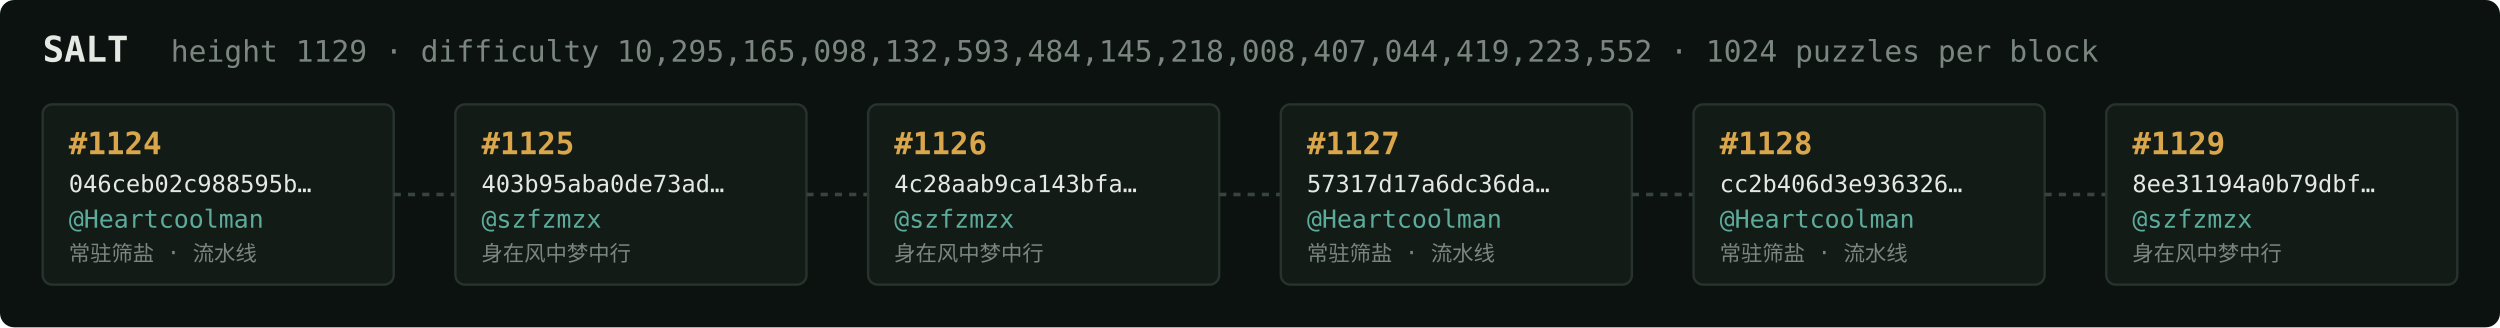
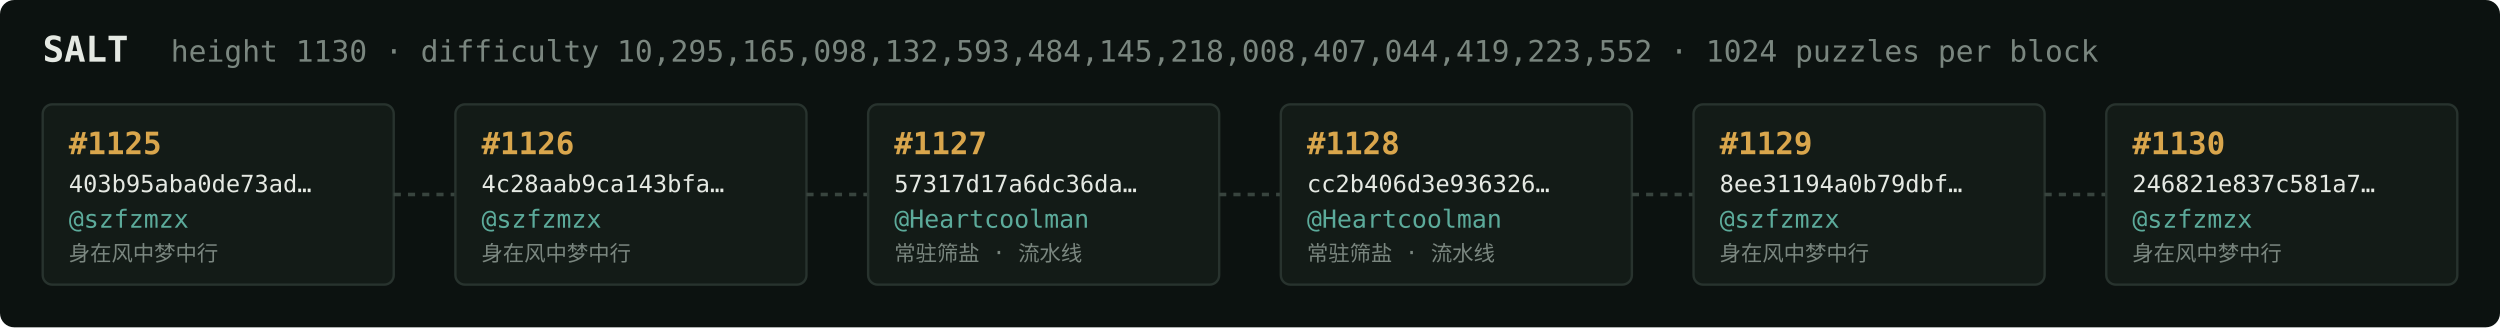
<svg xmlns="http://www.w3.org/2000/svg" width="1054" height="138" viewBox="0 0 1054 138" font-family="ui-monospace,SFMono-Regular,Menlo,monospace">
  <rect fill="#0c1210" width="1054" height="138" rx="6" />
  <text x="18" y="26" fill="#e5e9e3" font-size="15" font-weight="700">SALT</text>
-   <text x="72" y="26" fill="#7a867f" font-size="12.5">height 1129 · difficulty 10,295,165,098,132,593,484,145,218,008,407,044,419,223,552 · 1024 puzzles per block</text>
+   <text x="72" y="26" fill="#7a867f" font-size="12.5">height 1130 · difficulty 10,295,165,098,132,593,484,145,218,008,407,044,419,223,552 · 1024 puzzles per block</text>
  <rect x="18" y="44" width="148" height="76" rx="4" fill="#131b17" stroke="#28332e" stroke-width="1" />
-   <text x="29" y="65" fill="#d9a64c" font-size="13" font-weight="700">#1124</text>
-   <text x="29" y="81" fill="#e5e9e3" font-size="10">046ceb02c988595b…</text>
-   <text x="29" y="96" fill="#5cab9b" font-size="10.5">@Heartcoolman</text>
-   <text x="29" y="110" fill="#7a867f" font-size="9">常驻筛盐 · 流水线</text>
+   <text x="29" y="65" fill="#d9a64c" font-size="13" font-weight="700">#1125</text>
+   <text x="29" y="81" fill="#e5e9e3" font-size="10">403b95aba0de73ad…</text>
+   <text x="29" y="96" fill="#5cab9b" font-size="10.5">@szfzmzx</text>
+   <text x="29" y="110" fill="#7a867f" font-size="9">身在风中梦中行</text>
  <line x1="166" y1="82.0" x2="192" y2="82.0" stroke="#38443e" stroke-width="1.5" stroke-dasharray="3 3" />
  <rect x="192" y="44" width="148" height="76" rx="4" fill="#131b17" stroke="#28332e" stroke-width="1" />
-   <text x="203" y="65" fill="#d9a64c" font-size="13" font-weight="700">#1125</text>
-   <text x="203" y="81" fill="#e5e9e3" font-size="10">403b95aba0de73ad…</text>
+   <text x="203" y="65" fill="#d9a64c" font-size="13" font-weight="700">#1126</text>
+   <text x="203" y="81" fill="#e5e9e3" font-size="10">4c28aab9ca143bfa…</text>
  <text x="203" y="96" fill="#5cab9b" font-size="10.5">@szfzmzx</text>
  <text x="203" y="110" fill="#7a867f" font-size="9">身在风中梦中行</text>
  <line x1="340" y1="82.0" x2="366" y2="82.0" stroke="#38443e" stroke-width="1.5" stroke-dasharray="3 3" />
  <rect x="366" y="44" width="148" height="76" rx="4" fill="#131b17" stroke="#28332e" stroke-width="1" />
-   <text x="377" y="65" fill="#d9a64c" font-size="13" font-weight="700">#1126</text>
-   <text x="377" y="81" fill="#e5e9e3" font-size="10">4c28aab9ca143bfa…</text>
-   <text x="377" y="96" fill="#5cab9b" font-size="10.5">@szfzmzx</text>
-   <text x="377" y="110" fill="#7a867f" font-size="9">身在风中梦中行</text>
+   <text x="377" y="65" fill="#d9a64c" font-size="13" font-weight="700">#1127</text>
+   <text x="377" y="81" fill="#e5e9e3" font-size="10">57317d17a6dc36da…</text>
+   <text x="377" y="96" fill="#5cab9b" font-size="10.5">@Heartcoolman</text>
+   <text x="377" y="110" fill="#7a867f" font-size="9">常驻筛盐 · 流水线</text>
  <line x1="514" y1="82.0" x2="540" y2="82.0" stroke="#38443e" stroke-width="1.5" stroke-dasharray="3 3" />
  <rect x="540" y="44" width="148" height="76" rx="4" fill="#131b17" stroke="#28332e" stroke-width="1" />
-   <text x="551" y="65" fill="#d9a64c" font-size="13" font-weight="700">#1127</text>
-   <text x="551" y="81" fill="#e5e9e3" font-size="10">57317d17a6dc36da…</text>
+   <text x="551" y="65" fill="#d9a64c" font-size="13" font-weight="700">#1128</text>
+   <text x="551" y="81" fill="#e5e9e3" font-size="10">cc2b406d3e936326…</text>
  <text x="551" y="96" fill="#5cab9b" font-size="10.5">@Heartcoolman</text>
  <text x="551" y="110" fill="#7a867f" font-size="9">常驻筛盐 · 流水线</text>
  <line x1="688" y1="82.0" x2="714" y2="82.0" stroke="#38443e" stroke-width="1.5" stroke-dasharray="3 3" />
  <rect x="714" y="44" width="148" height="76" rx="4" fill="#131b17" stroke="#28332e" stroke-width="1" />
-   <text x="725" y="65" fill="#d9a64c" font-size="13" font-weight="700">#1128</text>
-   <text x="725" y="81" fill="#e5e9e3" font-size="10">cc2b406d3e936326…</text>
-   <text x="725" y="96" fill="#5cab9b" font-size="10.5">@Heartcoolman</text>
-   <text x="725" y="110" fill="#7a867f" font-size="9">常驻筛盐 · 流水线</text>
+   <text x="725" y="65" fill="#d9a64c" font-size="13" font-weight="700">#1129</text>
+   <text x="725" y="81" fill="#e5e9e3" font-size="10">8ee31194a0b79dbf…</text>
+   <text x="725" y="96" fill="#5cab9b" font-size="10.5">@szfzmzx</text>
+   <text x="725" y="110" fill="#7a867f" font-size="9">身在风中梦中行</text>
  <line x1="862" y1="82.0" x2="888" y2="82.0" stroke="#38443e" stroke-width="1.5" stroke-dasharray="3 3" />
  <rect x="888" y="44" width="148" height="76" rx="4" fill="#131b17" stroke="#28332e" stroke-width="1" />
-   <text x="899" y="65" fill="#d9a64c" font-size="13" font-weight="700">#1129</text>
-   <text x="899" y="81" fill="#e5e9e3" font-size="10">8ee31194a0b79dbf…</text>
+   <text x="899" y="65" fill="#d9a64c" font-size="13" font-weight="700">#1130</text>
+   <text x="899" y="81" fill="#e5e9e3" font-size="10">246821e837c581a7…</text>
  <text x="899" y="96" fill="#5cab9b" font-size="10.5">@szfzmzx</text>
  <text x="899" y="110" fill="#7a867f" font-size="9">身在风中梦中行</text>
</svg>
